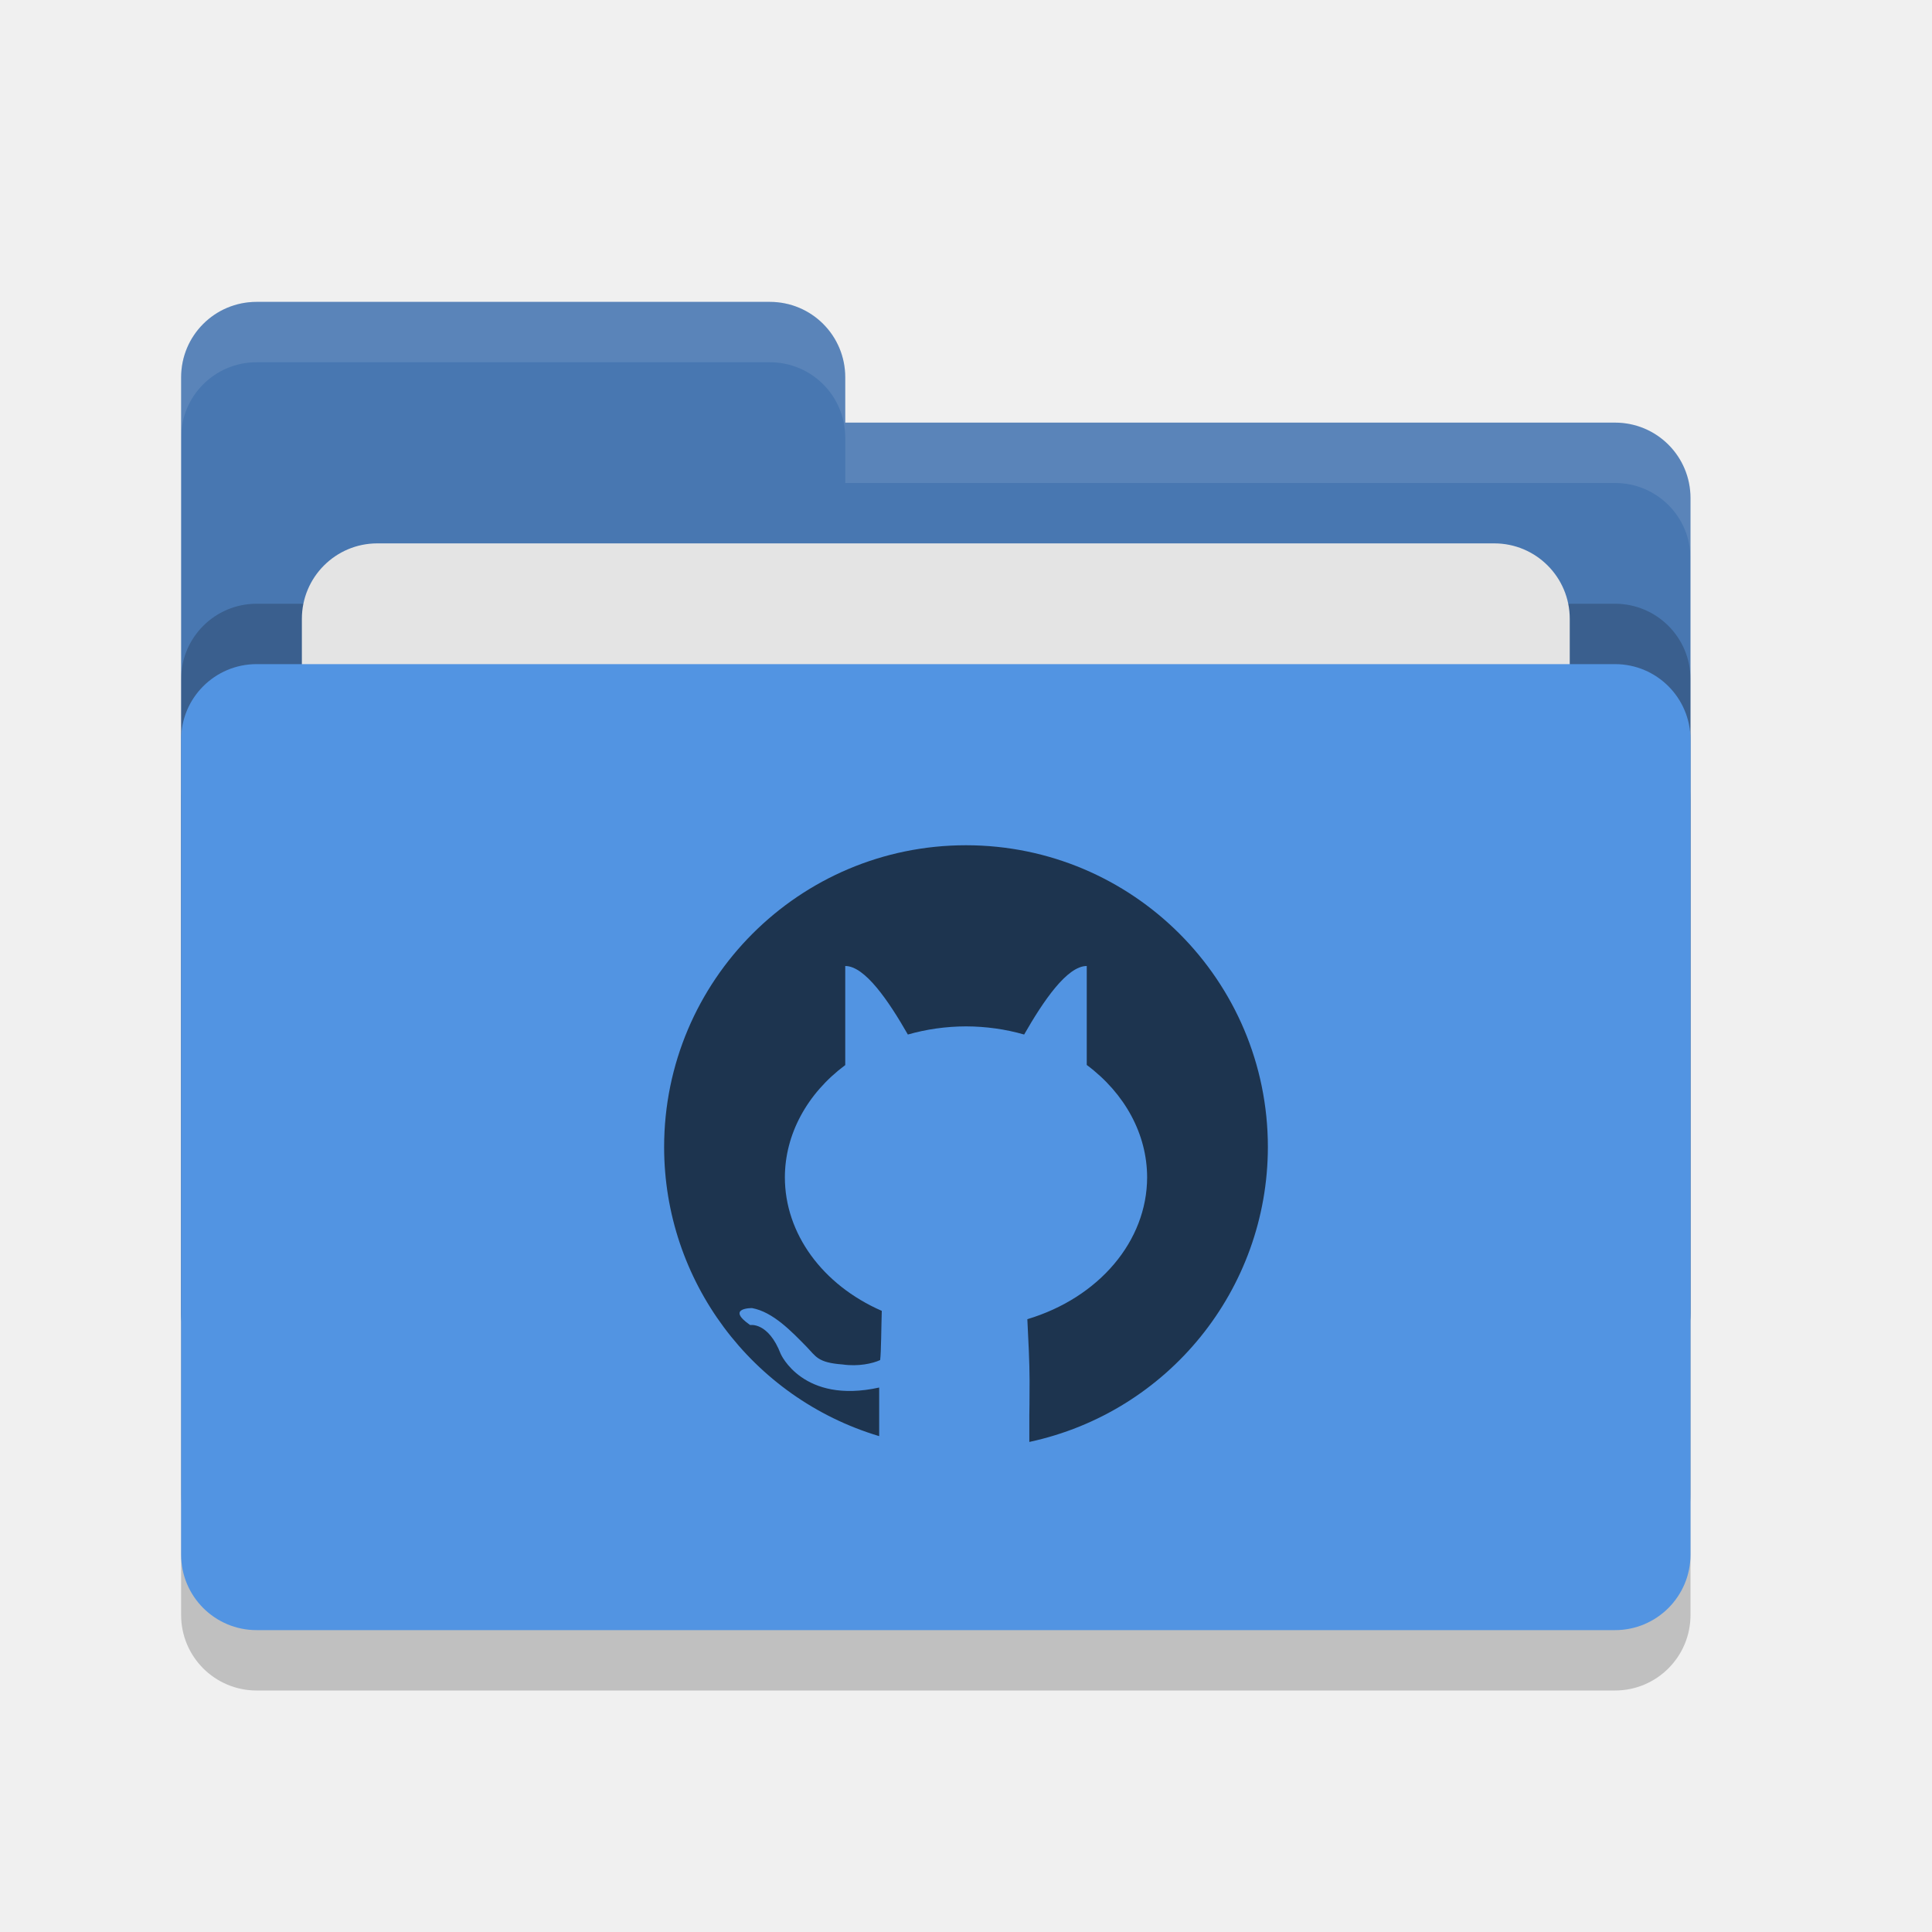
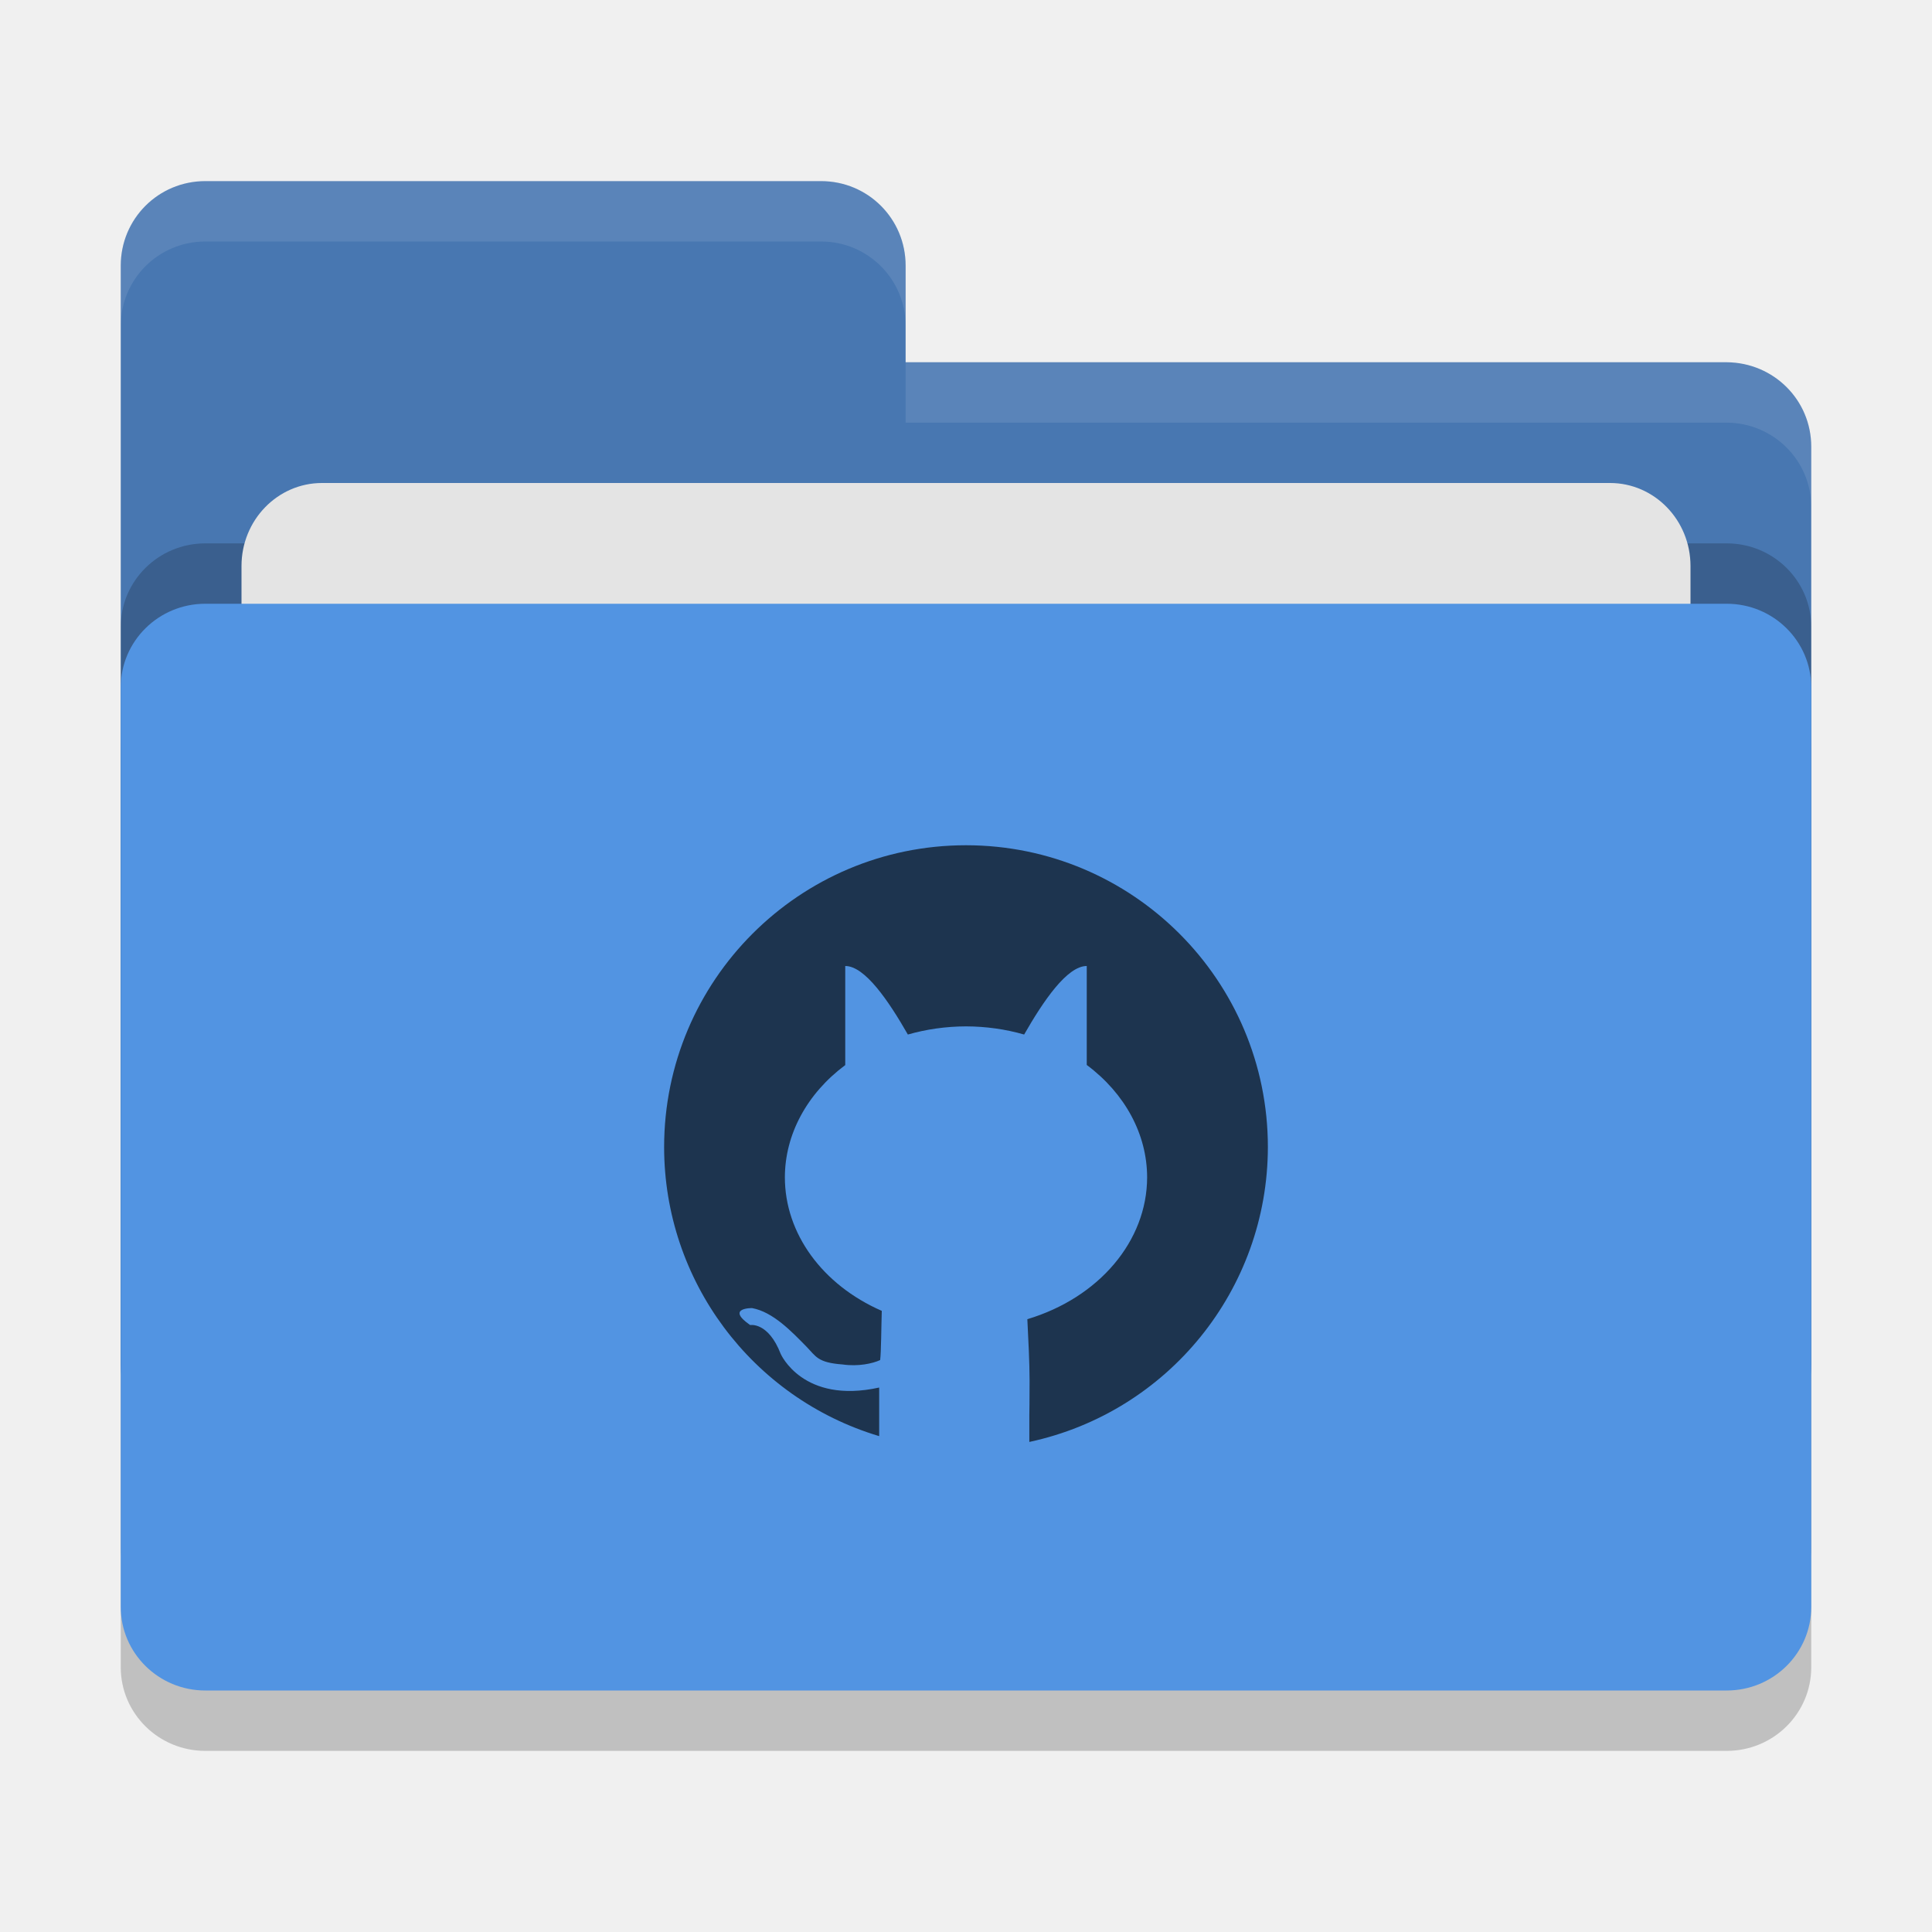
<svg xmlns="http://www.w3.org/2000/svg" width="32" height="32" version="1">
-   <rect style="opacity:0.2" width="25" height="16" x="3" y="12" rx="1.25" ry="1.25" />
-   <path style="fill:#4877b1" d="M 3,21.75 C 3,22.442 3.558,23 4.25,23 h 22.5 C 27.442,23 28,22.442 28,21.75 V 8.25 C 28,7.558 27.442,7 26.75,7 H 14 V 6.25 C 14,5.558 13.443,5 12.75,5 H 4.25 C 3.558,5 3,5.558 3,6.25" />
-   <rect style="opacity:0.2" width="25" height="16" x="3" y="10" rx="1.25" ry="1.25" />
-   <rect style="fill:#e4e4e4" width="21" height="10" x="5" y="9" rx="1.25" ry="1.25" />
-   <rect style="fill:#5294e2" width="25" height="16" x="3" y="11" rx="1.25" ry="1.25" />
+   <rect style="opacity:0.2" width="28" height="18" x="2" y="11" rx="1.4" ry="1.385" />
+   <path style="fill:#4877b1" d="M 2,22.6 C 2,23.376 2.624,24 3.4,24 H 28.6 C 29.376,24 30,23.376 30,22.6 V 7.4 C 30,6.624 29.376,6.006 28.6,6 H 15 V 4.4 C 15,3.624 14.376,3 13.6,3 H 3.4 C 2.624,3 2,3.624 2,4.4" />
+   <rect style="opacity:0.2" width="28" height="18" x="2" y="9" rx="1.4" ry="1.385" />
+   <rect style="fill:#e4e4e4" width="24" height="11" x="4" y="8" rx="1.333" ry="1.375" />
+   <rect style="fill:#5294e2" width="28" height="18" x="2" y="10" rx="1.4" ry="1.385" />
+   <path style="opacity:0.1;fill:#ffffff" d="M 3.4,3 C 2.625,3 2,3.625 2,4.4 v 1 C 2,4.625 2.625,4 3.4,4 H 13.6 C 14.375,4 15,4.625 15,5.4 v -1 C 15,3.625 14.375,3 13.6,3 Z M 15,6 V 7 H 28.6 C 29.375,7.006 30,7.625 30,8.4 v -1 C 30,6.625 29.375,6.006 28.6,6 Z" />
  <path style="fill:#1d344f" d="m 16,14 c -2.761,0 -5,2.239 -5,5 7.92e-4,2.207 1.449,4.153 3.562,4.787 v -0.805 c -1.266,0.279 -1.631,-0.557 -1.631,-0.557 -0.207,-0.534 -0.506,-0.478 -0.506,-0.478 -0.413,-0.287 0.031,-0.281 0.031,-0.281 0.348,0.063 0.659,0.392 0.896,0.633 0.164,0.167 0.185,0.27 0.606,0.301 0.259,0.037 0.496,-0.016 0.62,-0.073 0.017,-0.125 0.019,-0.577 0.027,-0.815 C 13.619,21.281 13,20.429 13,19.5 c 0.001,-0.71 0.365,-1.386 1,-1.859 V 16 c 0.326,0 0.718,0.578 1.037,1.135 C 15.347,17.046 15.672,17.001 16,17 c 0.328,8.03e-4 0.653,0.046 0.963,0.135 C 17.282,16.578 17.674,16 18,16 v 1.639 c 0.636,0.474 0.999,1.151 1,1.861 -0.001,1.053 -0.795,1.993 -1.984,2.35 0.016,0.332 0.037,0.715 0.037,1.014 0,0.521 -0.003,0.359 -0.004,0.574 v 0.445 C 19.351,23.389 20.997,21.355 21,19 21,16.239 18.761,14 16,14 Z" />
-   <path style="opacity:0.1;fill:#ffffff" d="M 4.25,5 C 3.558,5 3,5.558 3,6.25 v 1 C 3,6.558 3.558,6 4.25,6 h 8.5 C 13.443,6 14,6.558 14,7.25 V 8 H 26.75 C 27.442,8 28,8.557 28,9.25 v -1 C 28,7.558 27.442,7 26.75,7 H 14 V 6.25 C 14,5.558 13.443,5 12.75,5 Z" />
</svg>
